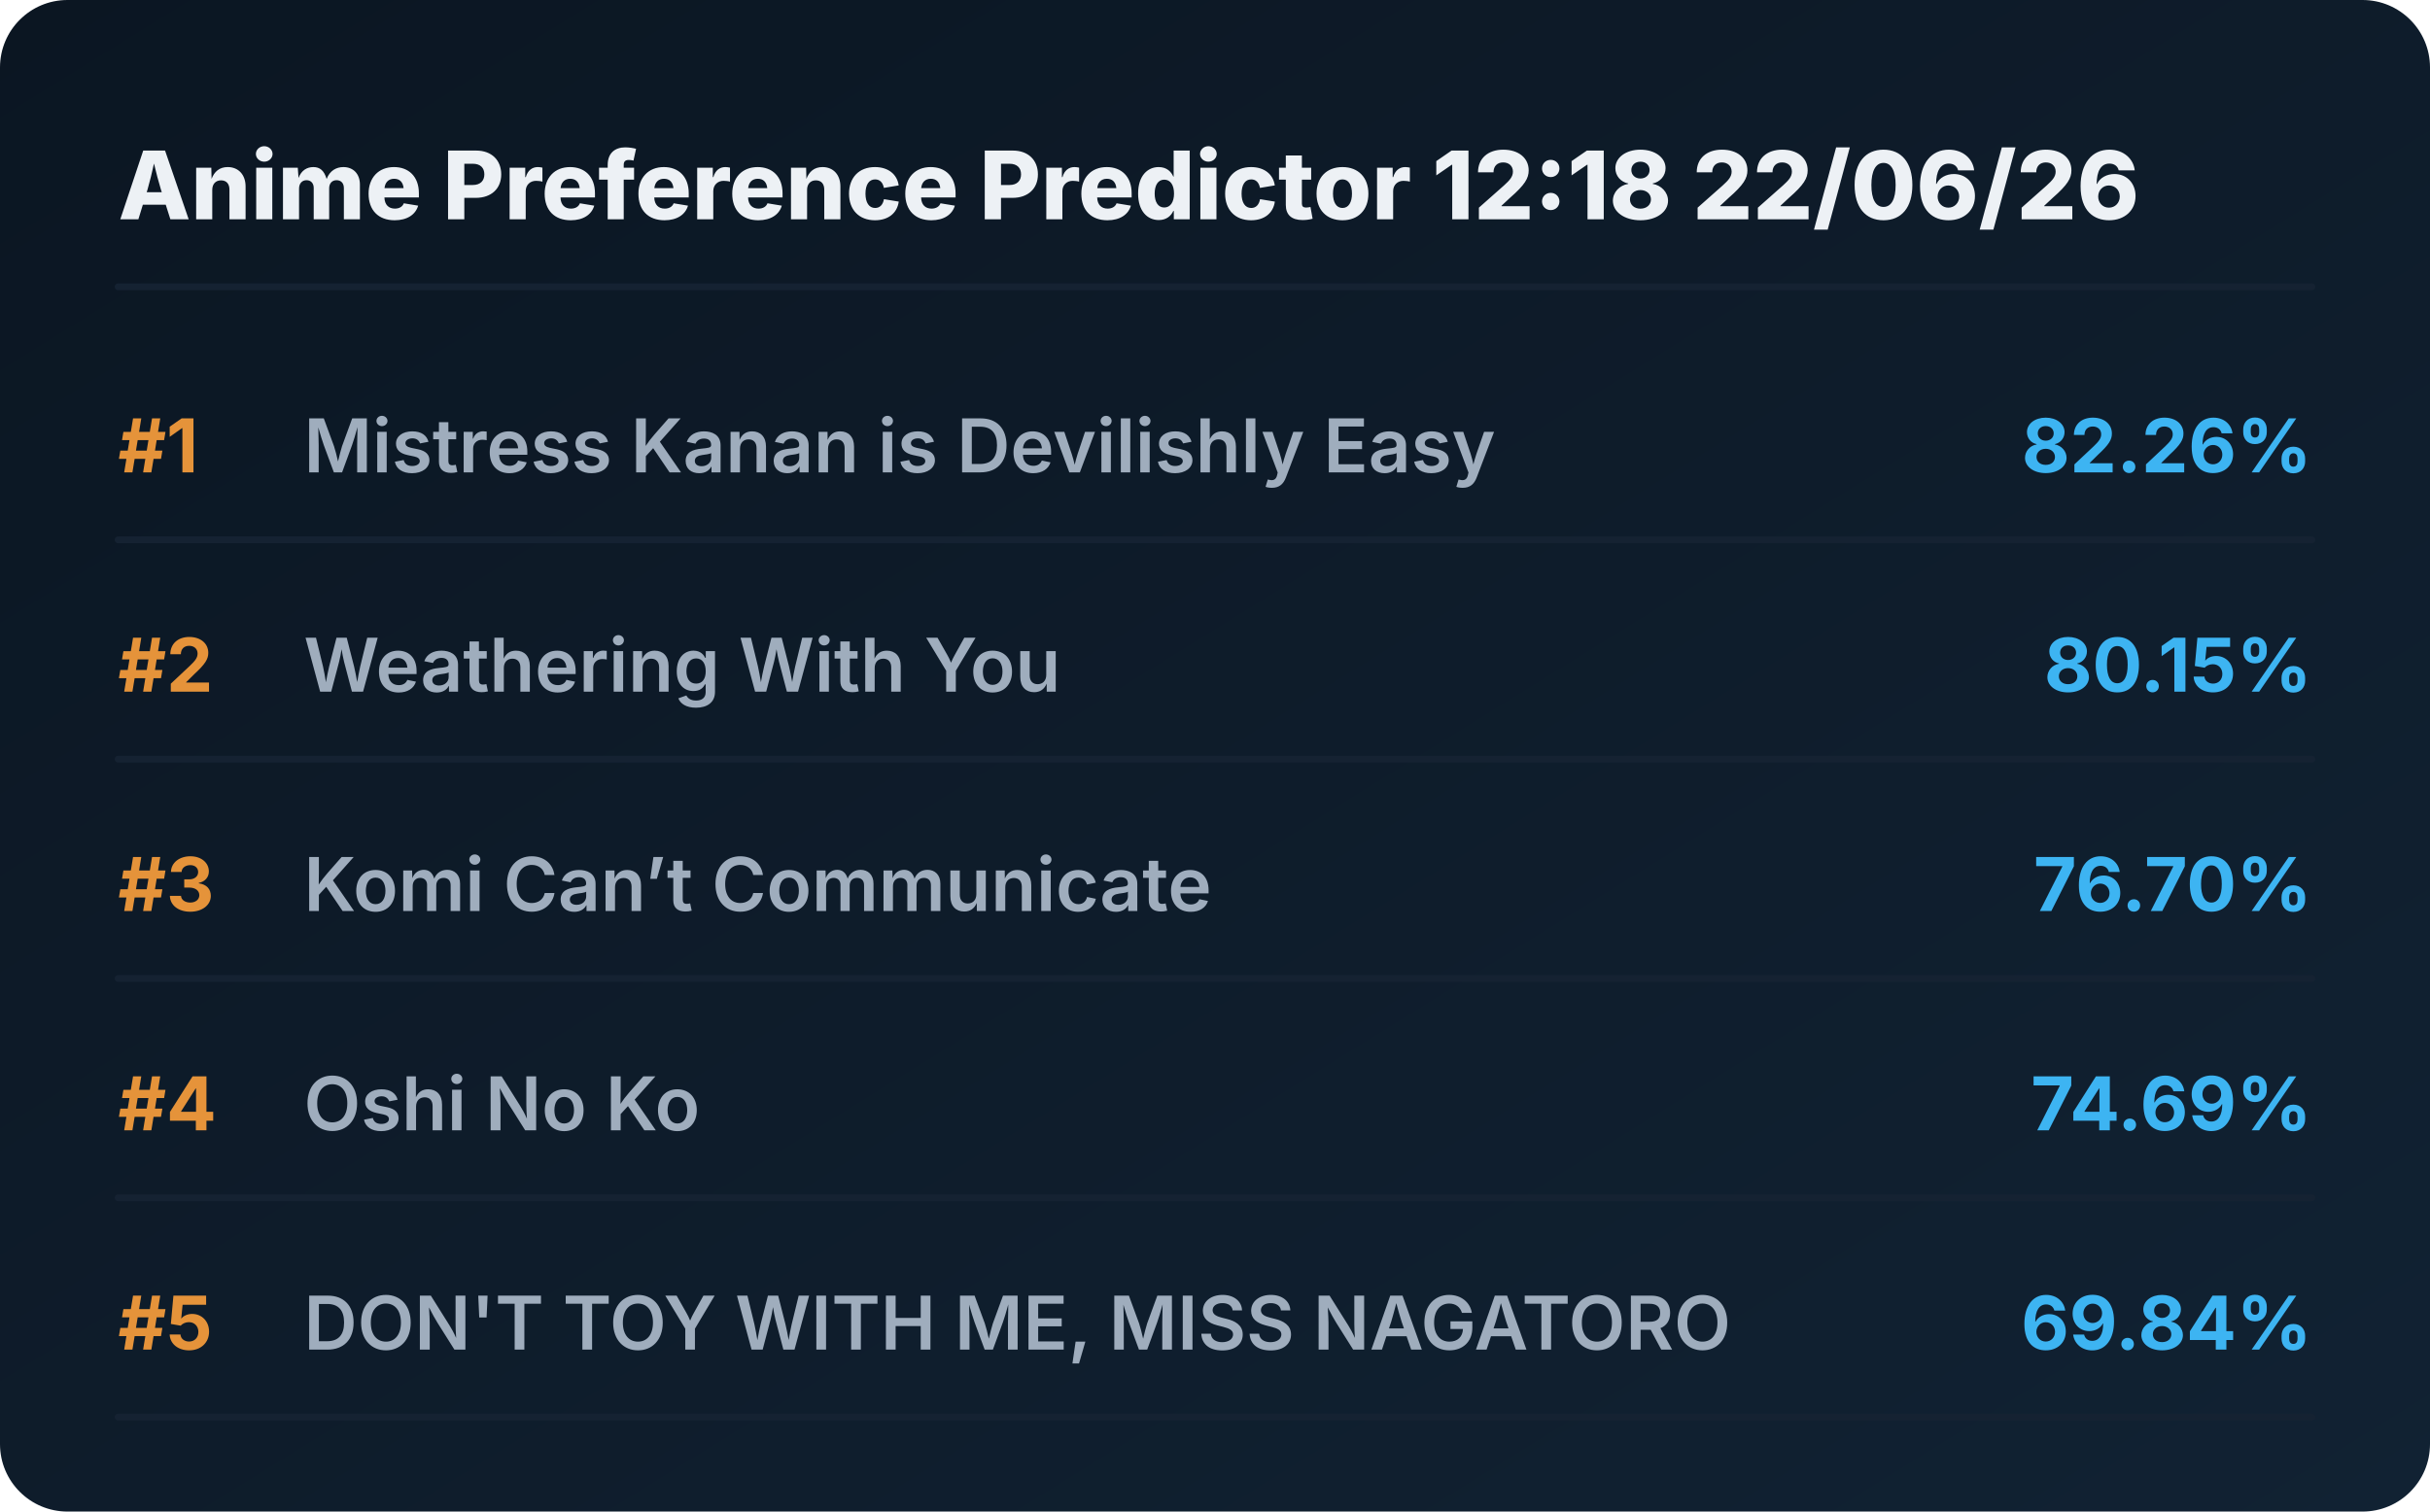
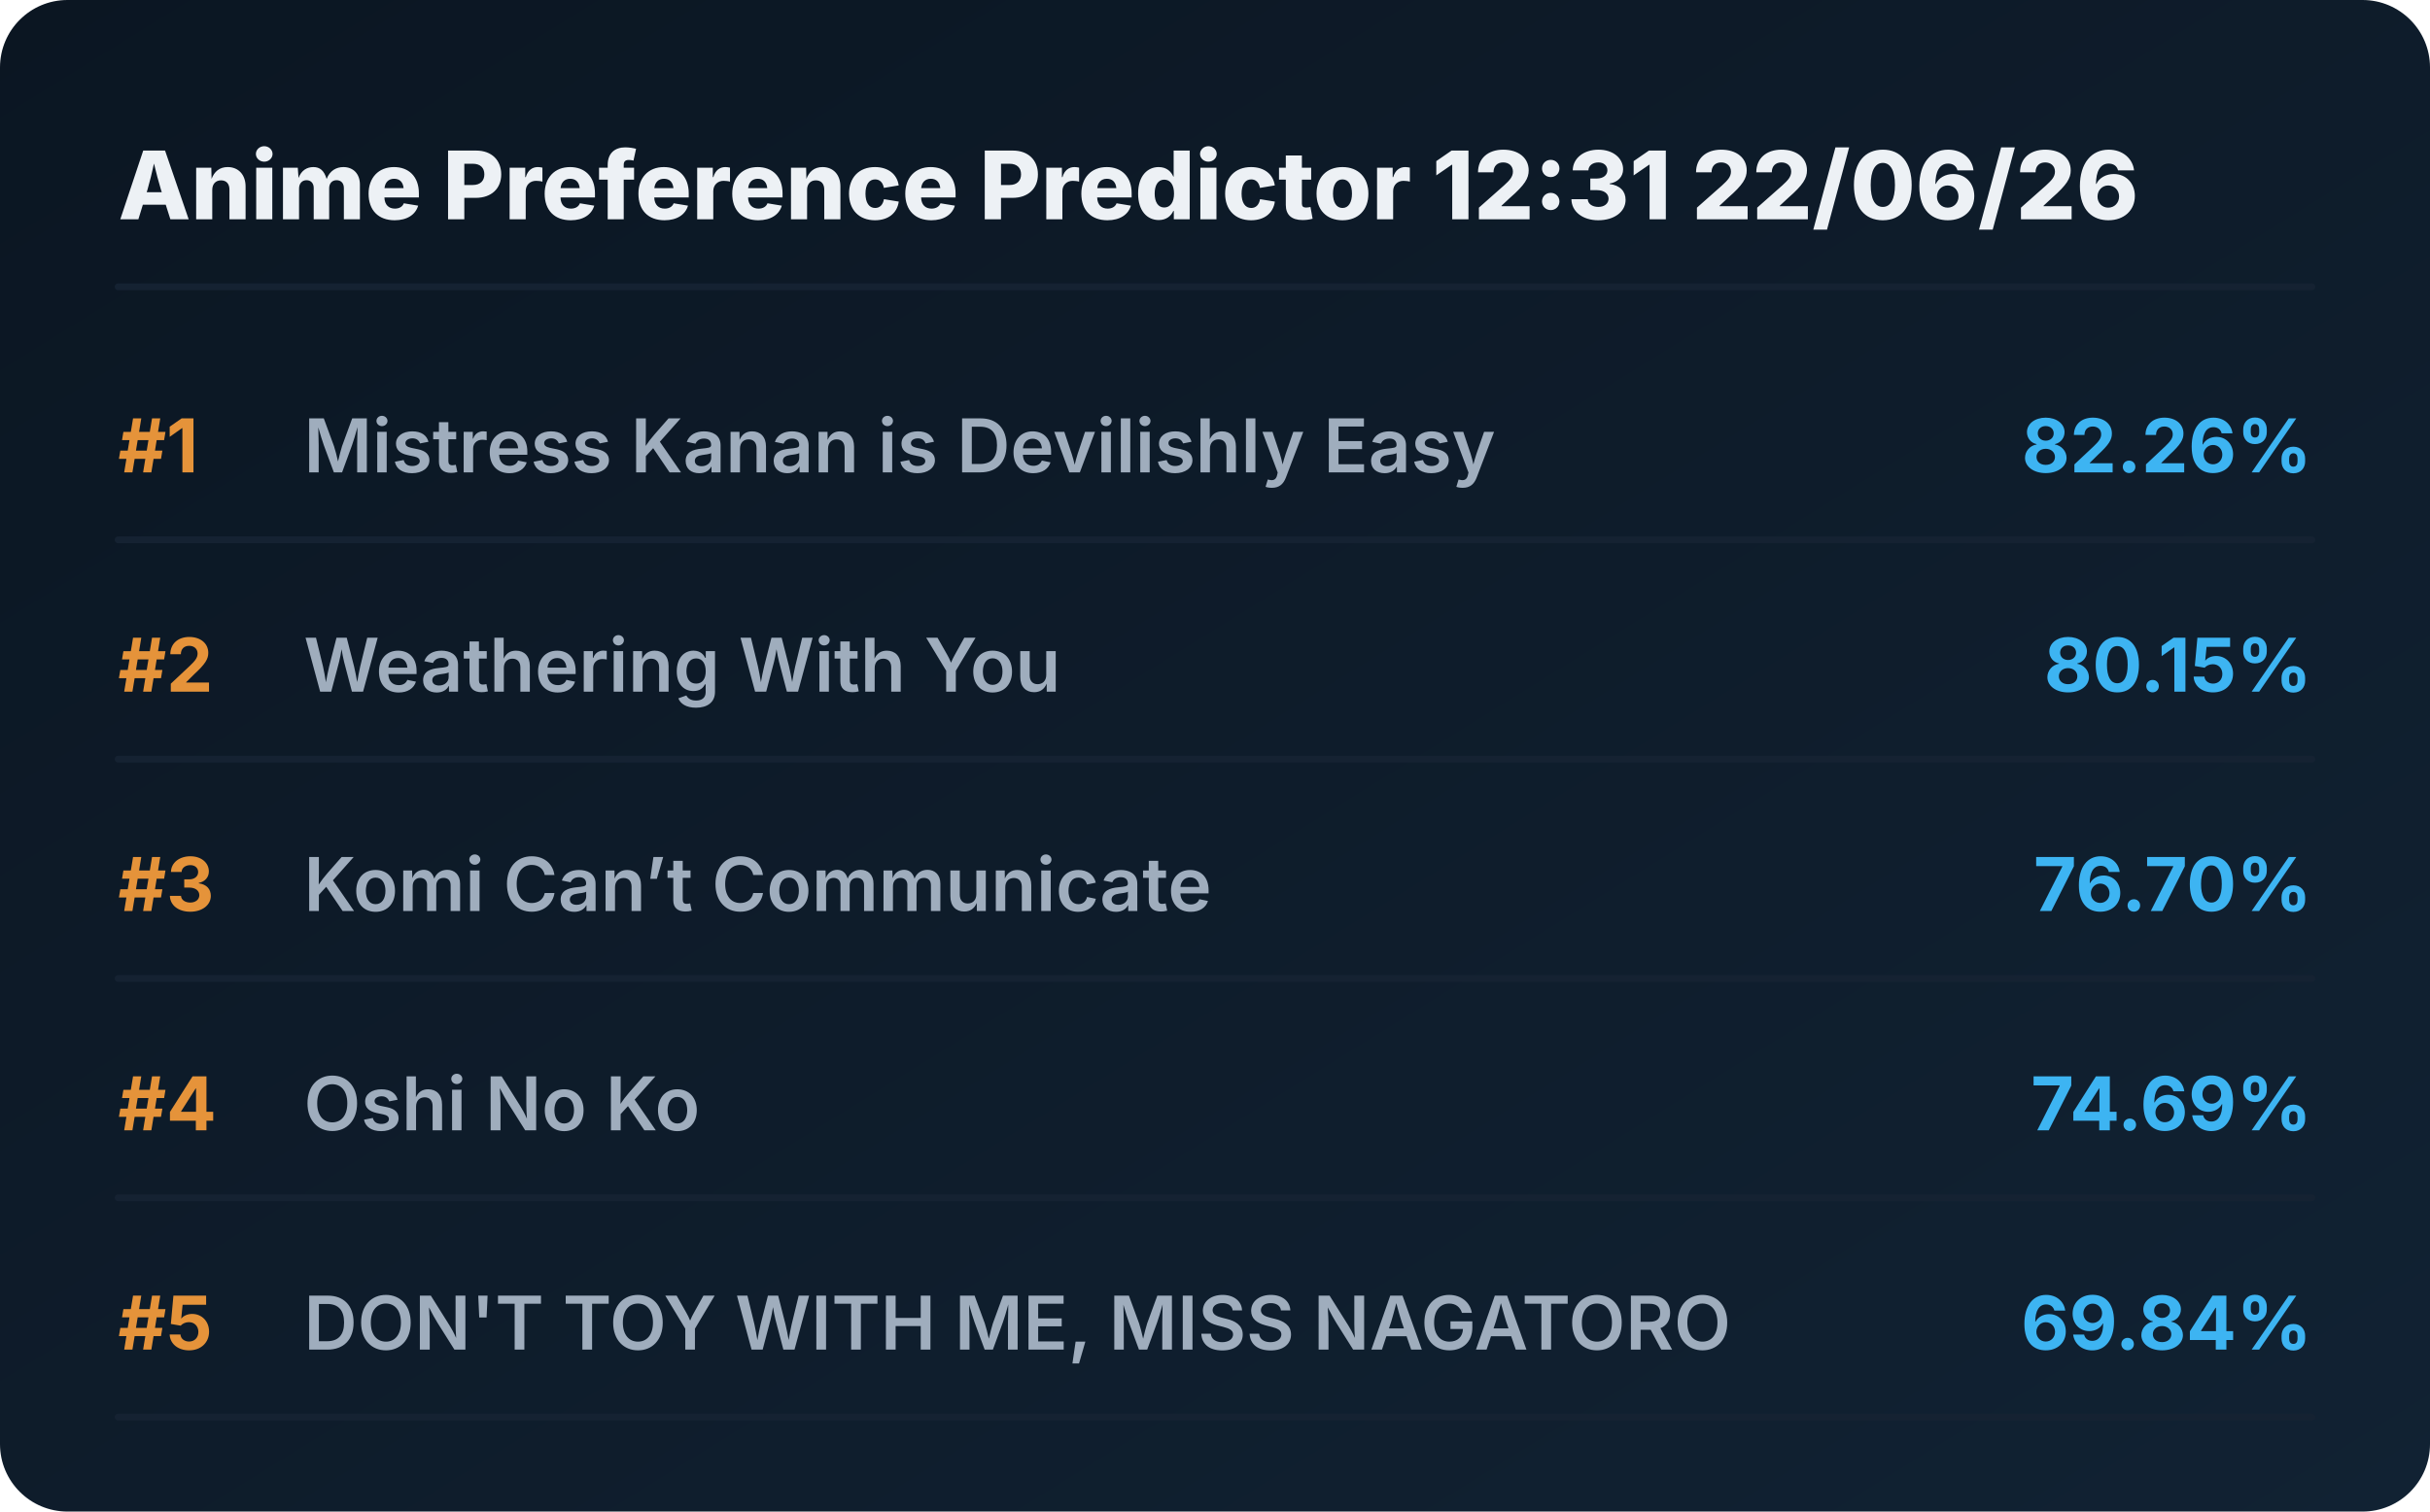
<svg xmlns="http://www.w3.org/2000/svg" viewBox="0 0 720 448" preserveAspectRatio="xMidYMid meet" style="width: 100%; height: auto; max-width: 720px;">
  <defs>
    <linearGradient id="boxGrad" x1="0%" y1="0%" x2="100%" y2="100%">
      <stop offset="0%" stop-color="#0b1622" />
      <stop offset="100%" stop-color="#112233" />
    </linearGradient>
    <clipPath id="titleClip">
      <rect x="90" y="0" width="510" height="100%" />
    </clipPath>
  </defs>
  <style>
    .bg { fill: url(#boxGrad); rx: 20px; }
    .header { font-family: 'Overpass', 'Inter', system-ui, sans-serif; font-weight: 800; font-size: 28px; fill: #edf1f5; }
    .rank { font-family: 'Overpass', 'Inter', system-ui, sans-serif; font-weight: 700; font-size: 22px; fill: #e5933a; }
    .title { font-family: 'Overpass', 'Inter', system-ui, sans-serif; font-weight: 600; font-size: 22px; fill: #9fadbd; }
    .score { font-family: 'Overpass', 'Inter', system-ui, sans-serif; font-weight: 700; font-size: 22px; fill: #3db4f2; }
    .line { stroke: #152232; stroke-width: 2; stroke-linecap: round; }
  </style>
  <rect class="bg" width="720" height="448" />
-   <text x="35" y="65" class="header">Anime Preference Predictor 12:18 22/06/26</text>
+   <text x="35" y="65" class="header">Anime Preference Predictor 12:31 22/06/26</text>
  <line x1="35" y1="85" x2="685" y2="85" class="line" />
  <g transform="translate(0, 0)">
    <text x="35" y="140" class="rank">#1</text>
    <text x="90" y="140" class="title">Mistress Kanan is Devilishly Easy</text>
    <text x="685" y="140" class="score" text-anchor="end">82.26%</text>
    <line x1="35" y1="160" x2="685" y2="160" class="line" />
  </g>
  <g transform="translate(0, 65)">
    <text x="35" y="140" class="rank">#2</text>
    <text x="90" y="140" class="title">Weathering With You</text>
    <text x="685" y="140" class="score" text-anchor="end">80.15%</text>
    <line x1="35" y1="160" x2="685" y2="160" class="line" />
  </g>
  <g transform="translate(0, 130)">
    <text x="35" y="140" class="rank">#3</text>
    <text x="90" y="140" class="title">Komi Can’t Communicate</text>
    <text x="685" y="140" class="score" text-anchor="end">76.70%</text>
    <line x1="35" y1="160" x2="685" y2="160" class="line" />
  </g>
  <g transform="translate(0, 195)">
    <text x="35" y="140" class="rank">#4</text>
    <text x="90" y="140" class="title">Oshi No Ko</text>
    <text x="685" y="140" class="score" text-anchor="end">74.69%</text>
    <line x1="35" y1="160" x2="685" y2="160" class="line" />
  </g>
  <g transform="translate(0, 260)">
    <text x="35" y="140" class="rank">#5</text>
    <text x="90" y="140" class="title">DON'T TOY WITH ME, MISS NAGATORO</text>
    <text x="685" y="140" class="score" text-anchor="end">69.84%</text>
    <line x1="35" y1="160" x2="685" y2="160" class="line" />
  </g>
</svg>
